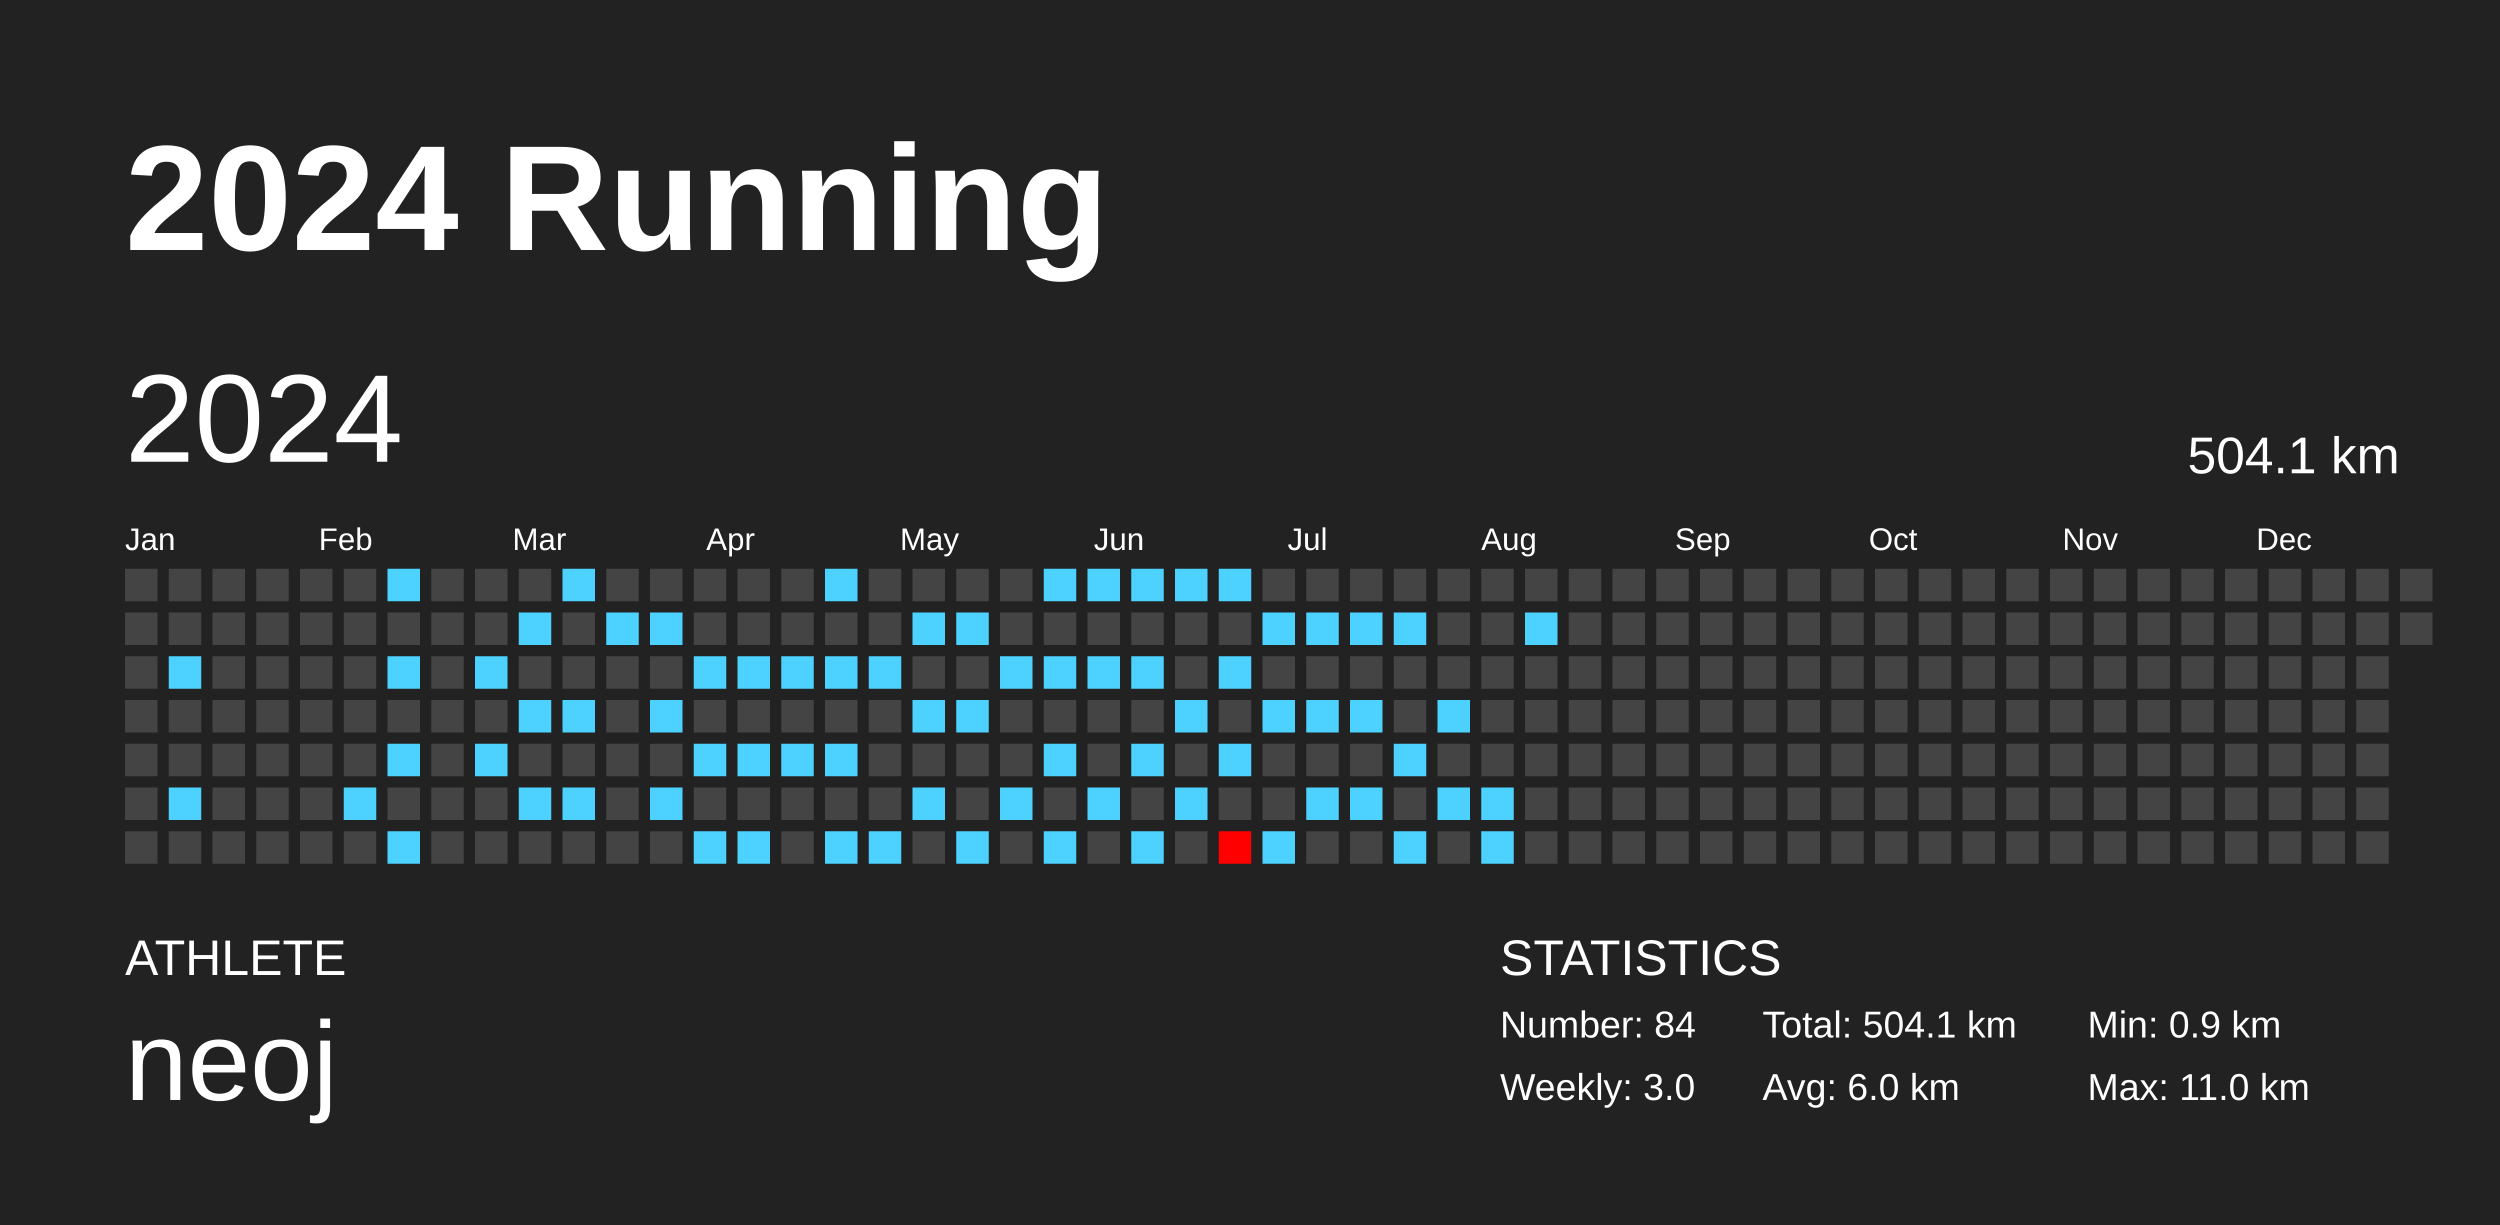
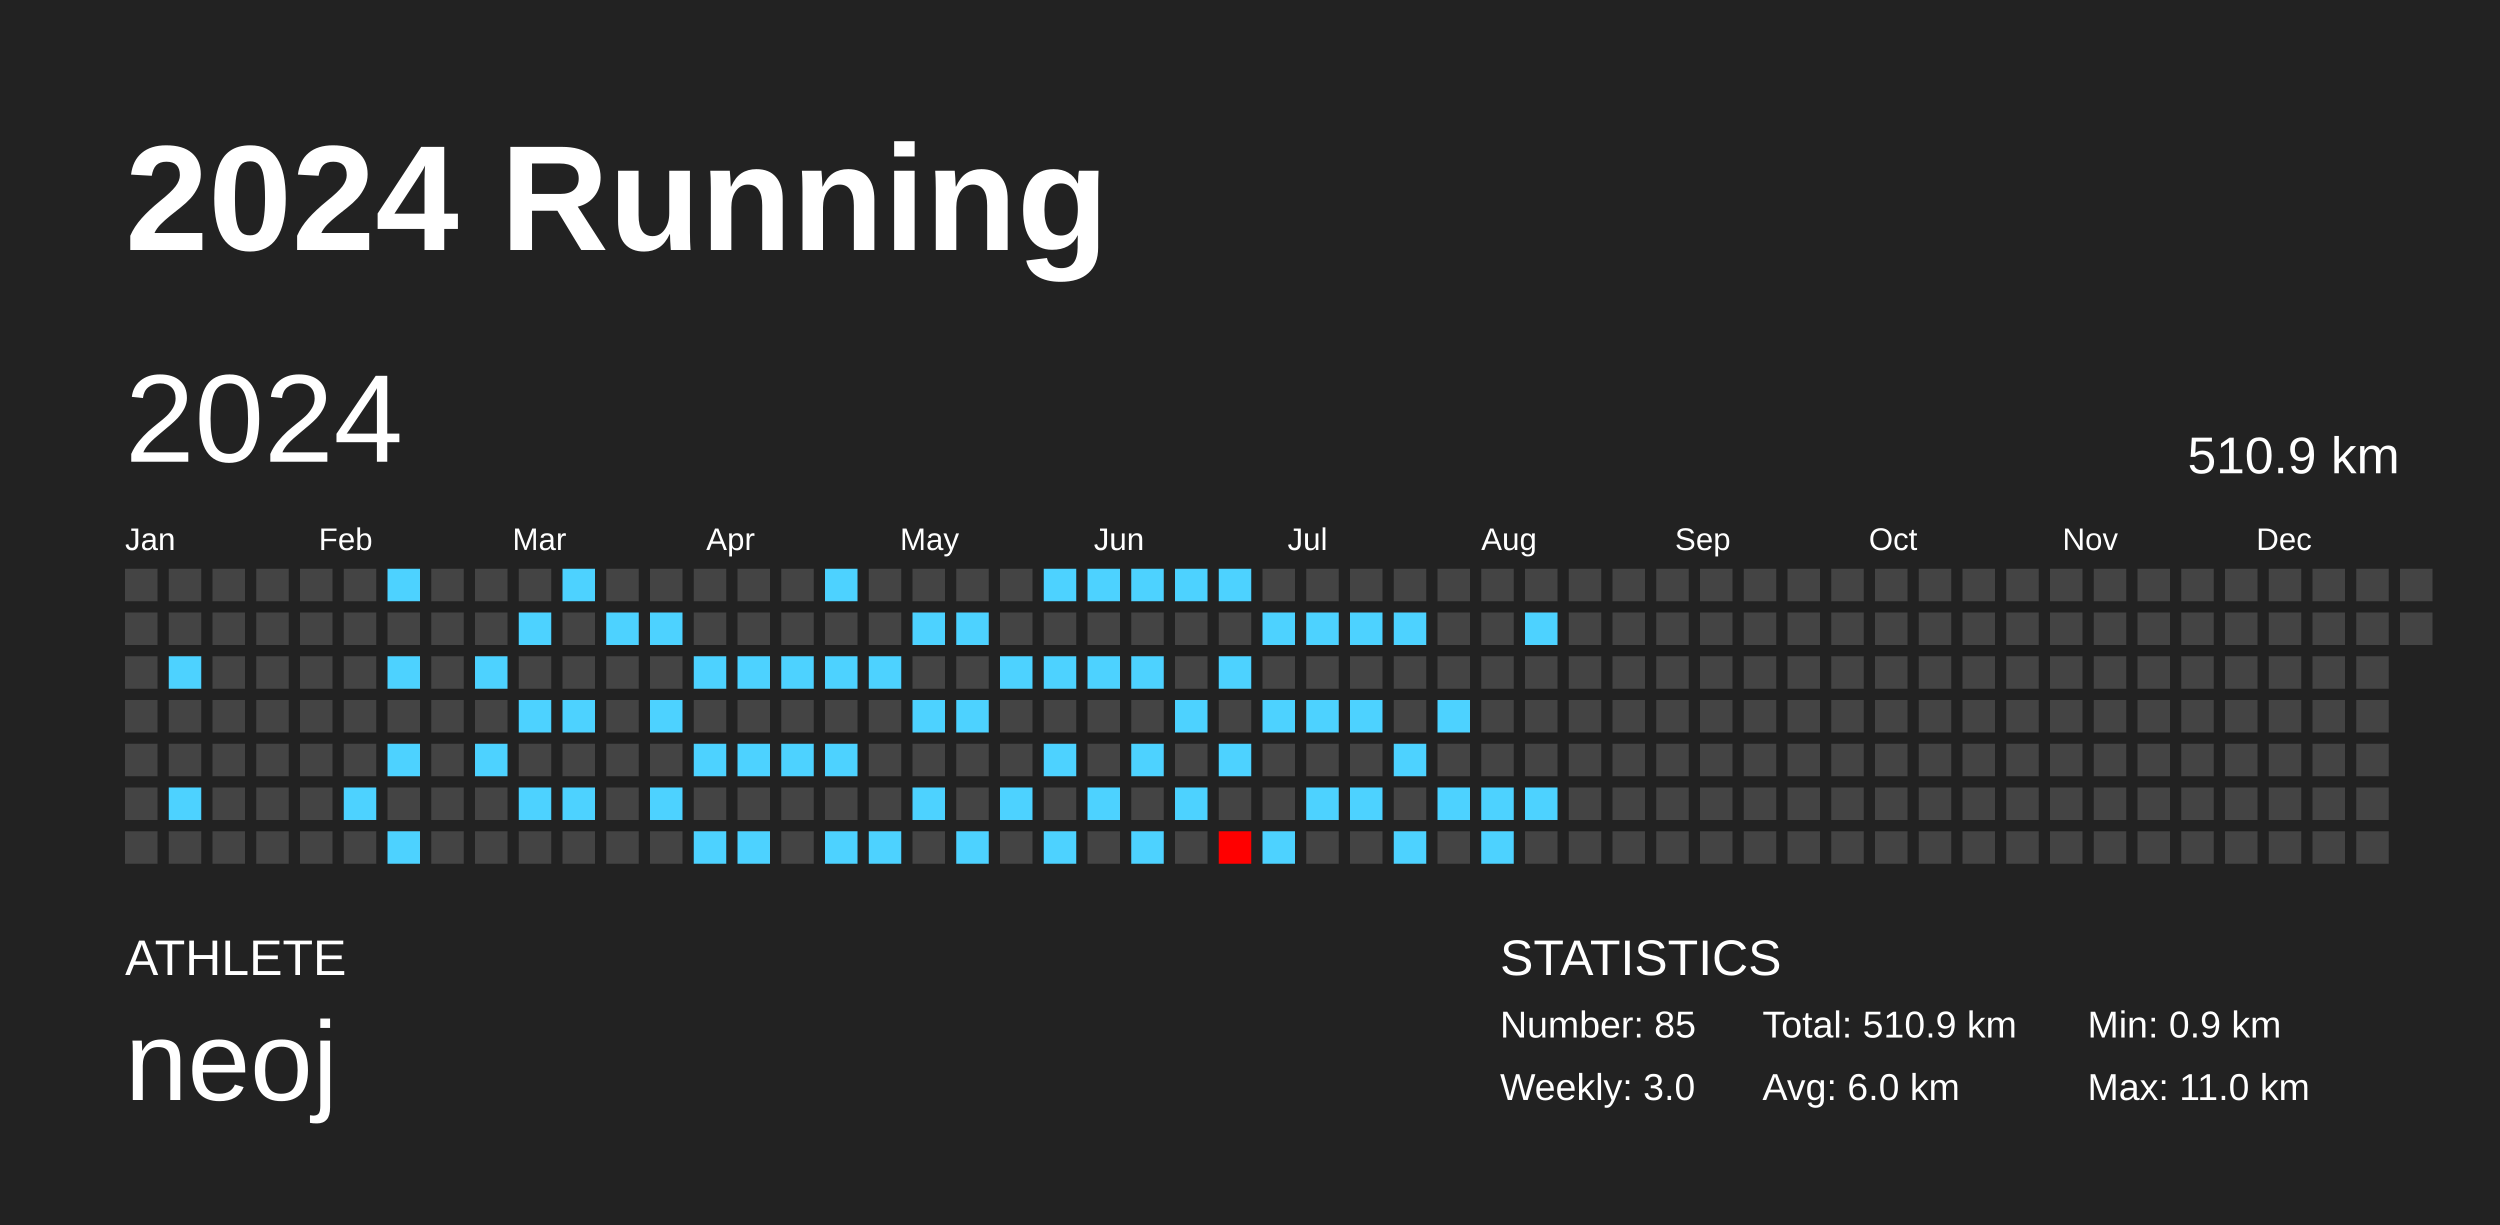
<svg xmlns="http://www.w3.org/2000/svg" baseProfile="full" height="98mm" version="1.1" viewBox="0,0,200,98" width="200mm">
  <defs />
  <rect fill="#222222" height="98" width="200" x="0" y="0" />
  <text fill="#FFFFFF" style="font-size:12px; font-family:Arial; font-weight:bold;" x="10" y="20">2024 Running</text>
  <text fill="#FFFFFF" style="font-size:4px; font-family:Arial" x="10" y="78">ATHLETE</text>
  <text fill="#FFFFFF" style="font-size:9px; font-family:Arial" x="10" y="88">neoj</text>
  <text fill="#FFFFFF" style="font-size:4px; font-family:Arial" x="120" y="78">STATISTICS</text>
-   <text fill="#FFFFFF" style="font-size:3px; font-family:Arial" x="120" y="83">Number: 84</text>
+   <text fill="#FFFFFF" style="font-size:3px; font-family:Arial" x="120" y="83">Number: 85</text>
  <text fill="#FFFFFF" style="font-size:3px; font-family:Arial" x="120" y="88">Weekly: 3.0</text>
-   <text fill="#FFFFFF" style="font-size:3px; font-family:Arial" x="141" y="83">Total: 504.1 km</text>
+   <text fill="#FFFFFF" style="font-size:3px; font-family:Arial" x="141" y="83">Total: 510.9 km</text>
  <text fill="#FFFFFF" style="font-size:3px; font-family:Arial" x="141" y="88">Avg: 6.0 km</text>
  <text fill="#FFFFFF" style="font-size:3px; font-family:Arial" x="167" y="83">Min: 0.9 km</text>
  <text fill="#FFFFFF" style="font-size:3px; font-family:Arial" x="167" y="88">Max: 11.0 km</text>
  <text dominant-baseline="hanging" fill="#FFFFFF" style="font-size:10.0px; font-family:Arial;" x="10" y="30">2024</text>
-   <text dominant-baseline="hanging" fill="#FFFFFF" style="font-size:4.125px; font-family:Arial;" x="175" y="35">504.1 km</text>
+   <text dominant-baseline="hanging" fill="#FFFFFF" style="font-size:4.125px; font-family:Arial;" x="175" y="35">510.9 km</text>
  <text fill="#FFFFFF" style="font-size:2.5px; font-family:Arial" x="10.0" y="44">Jan</text>
  <text fill="#FFFFFF" style="font-size:2.5px; font-family:Arial" x="25.5" y="44">Feb</text>
  <text fill="#FFFFFF" style="font-size:2.5px; font-family:Arial" x="41.0" y="44">Mar</text>
  <text fill="#FFFFFF" style="font-size:2.5px; font-family:Arial" x="56.5" y="44">Apr</text>
  <text fill="#FFFFFF" style="font-size:2.5px; font-family:Arial" x="72.0" y="44">May</text>
  <text fill="#FFFFFF" style="font-size:2.5px; font-family:Arial" x="87.5" y="44">Jun</text>
  <text fill="#FFFFFF" style="font-size:2.5px; font-family:Arial" x="103.0" y="44">Jul</text>
  <text fill="#FFFFFF" style="font-size:2.5px; font-family:Arial" x="118.5" y="44">Aug</text>
  <text fill="#FFFFFF" style="font-size:2.5px; font-family:Arial" x="134.0" y="44">Sep</text>
  <text fill="#FFFFFF" style="font-size:2.5px; font-family:Arial" x="149.5" y="44">Oct</text>
  <text fill="#FFFFFF" style="font-size:2.5px; font-family:Arial" x="165.0" y="44">Nov</text>
  <text fill="#FFFFFF" style="font-size:2.5px; font-family:Arial" x="180.5" y="44">Dec</text>
  <rect fill="#444444" height="2.6" width="2.6" x="10.0" y="45.5" />
  <rect fill="#444444" height="2.6" width="2.6" x="10.0" y="49.0" />
  <rect fill="#444444" height="2.6" width="2.6" x="10.0" y="52.5" />
  <rect fill="#444444" height="2.6" width="2.6" x="10.0" y="56.0" />
  <rect fill="#444444" height="2.6" width="2.6" x="10.0" y="59.5" />
  <rect fill="#444444" height="2.6" width="2.6" x="10.0" y="63.0" />
  <rect fill="#444444" height="2.6" width="2.6" x="10.0" y="66.5" />
  <rect fill="#444444" height="2.6" width="2.6" x="13.5" y="45.5" />
  <rect fill="#444444" height="2.6" width="2.6" x="13.5" y="49.0" />
  <rect fill="#4dd2ff" height="2.6" width="2.6" x="13.5" y="52.5" />
  <rect fill="#444444" height="2.6" width="2.6" x="13.5" y="56.0" />
  <rect fill="#444444" height="2.6" width="2.6" x="13.5" y="59.5" />
  <rect fill="#4dd2ff" height="2.6" width="2.6" x="13.5" y="63.0" />
  <rect fill="#444444" height="2.6" width="2.6" x="13.5" y="66.5" />
  <rect fill="#444444" height="2.6" width="2.6" x="17.0" y="45.5" />
  <rect fill="#444444" height="2.6" width="2.6" x="17.0" y="49.0" />
  <rect fill="#444444" height="2.6" width="2.6" x="17.0" y="52.5" />
  <rect fill="#444444" height="2.6" width="2.6" x="17.0" y="56.0" />
  <rect fill="#444444" height="2.6" width="2.6" x="17.0" y="59.5" />
  <rect fill="#444444" height="2.6" width="2.6" x="17.0" y="63.0" />
  <rect fill="#444444" height="2.6" width="2.6" x="17.0" y="66.5" />
  <rect fill="#444444" height="2.6" width="2.6" x="20.5" y="45.5" />
  <rect fill="#444444" height="2.6" width="2.6" x="20.5" y="49.0" />
  <rect fill="#444444" height="2.6" width="2.6" x="20.5" y="52.5" />
  <rect fill="#444444" height="2.6" width="2.6" x="20.5" y="56.0" />
  <rect fill="#444444" height="2.6" width="2.6" x="20.5" y="59.5" />
  <rect fill="#444444" height="2.6" width="2.6" x="20.5" y="63.0" />
  <rect fill="#444444" height="2.6" width="2.6" x="20.5" y="66.5" />
  <rect fill="#444444" height="2.6" width="2.6" x="24.0" y="45.5" />
  <rect fill="#444444" height="2.6" width="2.6" x="24.0" y="49.0" />
  <rect fill="#444444" height="2.6" width="2.6" x="24.0" y="52.5" />
  <rect fill="#444444" height="2.6" width="2.6" x="24.0" y="56.0" />
  <rect fill="#444444" height="2.6" width="2.6" x="24.0" y="59.5" />
  <rect fill="#444444" height="2.6" width="2.6" x="24.0" y="63.0" />
  <rect fill="#444444" height="2.6" width="2.6" x="24.0" y="66.5" />
  <rect fill="#444444" height="2.6" width="2.6" x="27.5" y="45.5" />
  <rect fill="#444444" height="2.6" width="2.6" x="27.5" y="49.0" />
  <rect fill="#444444" height="2.6" width="2.6" x="27.5" y="52.5" />
  <rect fill="#444444" height="2.6" width="2.6" x="27.5" y="56.0" />
  <rect fill="#444444" height="2.6" width="2.6" x="27.5" y="59.5" />
  <rect fill="#4dd2ff" height="2.6" width="2.6" x="27.5" y="63.0" />
  <rect fill="#444444" height="2.6" width="2.6" x="27.5" y="66.5" />
  <rect fill="#4dd2ff" height="2.6" width="2.6" x="31.0" y="45.5" />
  <rect fill="#444444" height="2.6" width="2.6" x="31.0" y="49.0" />
  <rect fill="#4dd2ff" height="2.6" width="2.6" x="31.0" y="52.5" />
  <rect fill="#444444" height="2.6" width="2.6" x="31.0" y="56.0" />
  <rect fill="#4dd2ff" height="2.6" width="2.6" x="31.0" y="59.5" />
  <rect fill="#444444" height="2.6" width="2.6" x="31.0" y="63.0" />
  <rect fill="#4dd2ff" height="2.6" width="2.6" x="31.0" y="66.5" />
  <rect fill="#444444" height="2.6" width="2.6" x="34.5" y="45.5" />
  <rect fill="#444444" height="2.6" width="2.6" x="34.5" y="49.0" />
  <rect fill="#444444" height="2.6" width="2.6" x="34.5" y="52.5" />
  <rect fill="#444444" height="2.6" width="2.6" x="34.5" y="56.0" />
  <rect fill="#444444" height="2.6" width="2.6" x="34.5" y="59.5" />
  <rect fill="#444444" height="2.6" width="2.6" x="34.5" y="63.0" />
  <rect fill="#444444" height="2.6" width="2.6" x="34.5" y="66.5" />
  <rect fill="#444444" height="2.6" width="2.6" x="38.0" y="45.5" />
  <rect fill="#444444" height="2.6" width="2.6" x="38.0" y="49.0" />
  <rect fill="#4dd2ff" height="2.6" width="2.6" x="38.0" y="52.5" />
  <rect fill="#444444" height="2.6" width="2.6" x="38.0" y="56.0" />
  <rect fill="#4dd2ff" height="2.6" width="2.6" x="38.0" y="59.5" />
  <rect fill="#444444" height="2.6" width="2.6" x="38.0" y="63.0" />
  <rect fill="#444444" height="2.6" width="2.6" x="38.0" y="66.5" />
  <rect fill="#444444" height="2.6" width="2.6" x="41.5" y="45.5" />
  <rect fill="#4dd2ff" height="2.6" width="2.6" x="41.5" y="49.0" />
  <rect fill="#444444" height="2.6" width="2.6" x="41.5" y="52.5" />
  <rect fill="#4dd2ff" height="2.6" width="2.6" x="41.5" y="56.0" />
  <rect fill="#444444" height="2.6" width="2.6" x="41.5" y="59.5" />
  <rect fill="#4dd2ff" height="2.6" width="2.6" x="41.5" y="63.0" />
  <rect fill="#444444" height="2.6" width="2.6" x="41.5" y="66.5" />
  <rect fill="#4dd2ff" height="2.6" width="2.6" x="45.0" y="45.5" />
  <rect fill="#444444" height="2.6" width="2.6" x="45.0" y="49.0" />
  <rect fill="#444444" height="2.6" width="2.6" x="45.0" y="52.5" />
  <rect fill="#4dd2ff" height="2.6" width="2.6" x="45.0" y="56.0" />
  <rect fill="#444444" height="2.6" width="2.6" x="45.0" y="59.5" />
  <rect fill="#4dd2ff" height="2.6" width="2.6" x="45.0" y="63.0" />
  <rect fill="#444444" height="2.6" width="2.6" x="45.0" y="66.5" />
  <rect fill="#444444" height="2.6" width="2.6" x="48.5" y="45.5" />
  <rect fill="#4dd2ff" height="2.6" width="2.6" x="48.5" y="49.0" />
  <rect fill="#444444" height="2.6" width="2.6" x="48.5" y="52.5" />
  <rect fill="#444444" height="2.6" width="2.6" x="48.5" y="56.0" />
  <rect fill="#444444" height="2.6" width="2.6" x="48.5" y="59.5" />
  <rect fill="#444444" height="2.6" width="2.6" x="48.5" y="63.0" />
  <rect fill="#444444" height="2.6" width="2.6" x="48.5" y="66.5" />
  <rect fill="#444444" height="2.6" width="2.6" x="52.0" y="45.5" />
  <rect fill="#4dd2ff" height="2.6" width="2.6" x="52.0" y="49.0" />
  <rect fill="#444444" height="2.6" width="2.6" x="52.0" y="52.5" />
  <rect fill="#4dd2ff" height="2.6" width="2.6" x="52.0" y="56.0" />
  <rect fill="#444444" height="2.6" width="2.6" x="52.0" y="59.5" />
  <rect fill="#4dd2ff" height="2.6" width="2.6" x="52.0" y="63.0" />
  <rect fill="#444444" height="2.6" width="2.6" x="52.0" y="66.5" />
  <rect fill="#444444" height="2.6" width="2.6" x="55.5" y="45.5" />
  <rect fill="#444444" height="2.6" width="2.6" x="55.5" y="49.0" />
  <rect fill="#4dd2ff" height="2.6" width="2.6" x="55.5" y="52.5" />
  <rect fill="#444444" height="2.6" width="2.6" x="55.5" y="56.0" />
  <rect fill="#4dd2ff" height="2.6" width="2.6" x="55.5" y="59.5" />
  <rect fill="#444444" height="2.6" width="2.6" x="55.5" y="63.0" />
  <rect fill="#4dd2ff" height="2.6" width="2.6" x="55.5" y="66.5" />
  <rect fill="#444444" height="2.6" width="2.6" x="59.0" y="45.5" />
  <rect fill="#444444" height="2.6" width="2.6" x="59.0" y="49.0" />
  <rect fill="#4dd2ff" height="2.6" width="2.6" x="59.0" y="52.5" />
  <rect fill="#444444" height="2.6" width="2.6" x="59.0" y="56.0" />
  <rect fill="#4dd2ff" height="2.6" width="2.6" x="59.0" y="59.5" />
  <rect fill="#444444" height="2.6" width="2.6" x="59.0" y="63.0" />
  <rect fill="#4dd2ff" height="2.6" width="2.6" x="59.0" y="66.5" />
  <rect fill="#444444" height="2.6" width="2.6" x="62.5" y="45.5" />
  <rect fill="#444444" height="2.6" width="2.6" x="62.5" y="49.0" />
  <rect fill="#4dd2ff" height="2.6" width="2.6" x="62.5" y="52.5" />
  <rect fill="#444444" height="2.6" width="2.6" x="62.5" y="56.0" />
  <rect fill="#4dd2ff" height="2.6" width="2.6" x="62.5" y="59.5" />
  <rect fill="#444444" height="2.6" width="2.6" x="62.5" y="63.0" />
  <rect fill="#444444" height="2.6" width="2.6" x="62.5" y="66.5" />
  <rect fill="#4dd2ff" height="2.6" width="2.6" x="66.0" y="45.5" />
  <rect fill="#444444" height="2.6" width="2.6" x="66.0" y="49.0" />
  <rect fill="#4dd2ff" height="2.6" width="2.6" x="66.0" y="52.5" />
  <rect fill="#444444" height="2.6" width="2.6" x="66.0" y="56.0" />
  <rect fill="#4dd2ff" height="2.6" width="2.6" x="66.0" y="59.5" />
  <rect fill="#444444" height="2.6" width="2.6" x="66.0" y="63.0" />
  <rect fill="#4dd2ff" height="2.6" width="2.6" x="66.0" y="66.5" />
  <rect fill="#444444" height="2.6" width="2.6" x="69.5" y="45.5" />
  <rect fill="#444444" height="2.6" width="2.6" x="69.5" y="49.0" />
  <rect fill="#4dd2ff" height="2.6" width="2.6" x="69.5" y="52.5" />
  <rect fill="#444444" height="2.6" width="2.6" x="69.5" y="56.0" />
  <rect fill="#444444" height="2.6" width="2.6" x="69.5" y="59.5" />
  <rect fill="#444444" height="2.6" width="2.6" x="69.5" y="63.0" />
  <rect fill="#4dd2ff" height="2.6" width="2.6" x="69.5" y="66.5" />
  <rect fill="#444444" height="2.6" width="2.6" x="73.0" y="45.5" />
  <rect fill="#4dd2ff" height="2.6" width="2.6" x="73.0" y="49.0" />
  <rect fill="#444444" height="2.6" width="2.6" x="73.0" y="52.5" />
  <rect fill="#4dd2ff" height="2.6" width="2.6" x="73.0" y="56.0" />
  <rect fill="#444444" height="2.6" width="2.6" x="73.0" y="59.5" />
  <rect fill="#4dd2ff" height="2.6" width="2.6" x="73.0" y="63.0" />
  <rect fill="#444444" height="2.6" width="2.6" x="73.0" y="66.5" />
  <rect fill="#444444" height="2.6" width="2.6" x="76.5" y="45.5" />
  <rect fill="#4dd2ff" height="2.6" width="2.6" x="76.5" y="49.0" />
  <rect fill="#444444" height="2.6" width="2.6" x="76.5" y="52.5" />
  <rect fill="#4dd2ff" height="2.6" width="2.6" x="76.5" y="56.0" />
  <rect fill="#444444" height="2.6" width="2.6" x="76.5" y="59.5" />
  <rect fill="#444444" height="2.6" width="2.6" x="76.5" y="63.0" />
  <rect fill="#4dd2ff" height="2.6" width="2.6" x="76.5" y="66.5" />
  <rect fill="#444444" height="2.6" width="2.6" x="80.0" y="45.5" />
  <rect fill="#444444" height="2.6" width="2.6" x="80.0" y="49.0" />
  <rect fill="#4dd2ff" height="2.6" width="2.6" x="80.0" y="52.5" />
  <rect fill="#444444" height="2.6" width="2.6" x="80.0" y="56.0" />
  <rect fill="#444444" height="2.6" width="2.6" x="80.0" y="59.5" />
  <rect fill="#4dd2ff" height="2.6" width="2.6" x="80.0" y="63.0" />
  <rect fill="#444444" height="2.6" width="2.6" x="80.0" y="66.5" />
  <rect fill="#4dd2ff" height="2.6" width="2.6" x="83.5" y="45.5" />
  <rect fill="#444444" height="2.6" width="2.6" x="83.5" y="49.0" />
  <rect fill="#4dd2ff" height="2.6" width="2.6" x="83.5" y="52.5" />
  <rect fill="#444444" height="2.6" width="2.6" x="83.5" y="56.0" />
  <rect fill="#4dd2ff" height="2.6" width="2.6" x="83.5" y="59.5" />
  <rect fill="#444444" height="2.6" width="2.6" x="83.5" y="63.0" />
  <rect fill="#4dd2ff" height="2.6" width="2.6" x="83.5" y="66.5" />
  <rect fill="#4dd2ff" height="2.6" width="2.6" x="87.0" y="45.5" />
  <rect fill="#444444" height="2.6" width="2.6" x="87.0" y="49.0" />
  <rect fill="#4dd2ff" height="2.6" width="2.6" x="87.0" y="52.5" />
  <rect fill="#444444" height="2.6" width="2.6" x="87.0" y="56.0" />
  <rect fill="#444444" height="2.6" width="2.6" x="87.0" y="59.5" />
  <rect fill="#4dd2ff" height="2.6" width="2.6" x="87.0" y="63.0" />
  <rect fill="#444444" height="2.6" width="2.6" x="87.0" y="66.5" />
  <rect fill="#4dd2ff" height="2.6" width="2.6" x="90.5" y="45.5" />
  <rect fill="#444444" height="2.6" width="2.6" x="90.5" y="49.0" />
  <rect fill="#4dd2ff" height="2.6" width="2.6" x="90.5" y="52.5" />
  <rect fill="#444444" height="2.6" width="2.6" x="90.5" y="56.0" />
  <rect fill="#4dd2ff" height="2.6" width="2.6" x="90.5" y="59.5" />
  <rect fill="#444444" height="2.6" width="2.6" x="90.5" y="63.0" />
  <rect fill="#4dd2ff" height="2.6" width="2.6" x="90.5" y="66.5" />
  <rect fill="#4dd2ff" height="2.6" width="2.6" x="94.0" y="45.5" />
  <rect fill="#444444" height="2.6" width="2.6" x="94.0" y="49.0" />
  <rect fill="#444444" height="2.6" width="2.6" x="94.0" y="52.5" />
  <rect fill="#4dd2ff" height="2.6" width="2.6" x="94.0" y="56.0" />
  <rect fill="#444444" height="2.6" width="2.6" x="94.0" y="59.5" />
  <rect fill="#4dd2ff" height="2.6" width="2.6" x="94.0" y="63.0" />
  <rect fill="#444444" height="2.6" width="2.6" x="94.0" y="66.5" />
  <rect fill="#4dd2ff" height="2.6" width="2.6" x="97.5" y="45.5" />
  <rect fill="#444444" height="2.6" width="2.6" x="97.5" y="49.0" />
  <rect fill="#4dd2ff" height="2.6" width="2.6" x="97.5" y="52.5" />
  <rect fill="#444444" height="2.6" width="2.6" x="97.5" y="56.0" />
  <rect fill="#4dd2ff" height="2.6" width="2.6" x="97.5" y="59.5" />
  <rect fill="#444444" height="2.6" width="2.6" x="97.5" y="63.0" />
  <rect fill="#ff0000" height="2.6" width="2.6" x="97.5" y="66.5" />
  <rect fill="#444444" height="2.6" width="2.6" x="101.0" y="45.5" />
  <rect fill="#4dd2ff" height="2.6" width="2.6" x="101.0" y="49.0" />
  <rect fill="#444444" height="2.6" width="2.6" x="101.0" y="52.5" />
  <rect fill="#4dd2ff" height="2.6" width="2.6" x="101.0" y="56.0" />
  <rect fill="#444444" height="2.6" width="2.6" x="101.0" y="59.5" />
  <rect fill="#444444" height="2.6" width="2.6" x="101.0" y="63.0" />
  <rect fill="#4dd2ff" height="2.6" width="2.6" x="101.0" y="66.5" />
  <rect fill="#444444" height="2.6" width="2.6" x="104.5" y="45.5" />
  <rect fill="#4dd2ff" height="2.6" width="2.6" x="104.5" y="49.0" />
  <rect fill="#444444" height="2.6" width="2.6" x="104.5" y="52.5" />
  <rect fill="#4dd2ff" height="2.6" width="2.6" x="104.5" y="56.0" />
  <rect fill="#444444" height="2.6" width="2.6" x="104.5" y="59.5" />
  <rect fill="#4dd2ff" height="2.6" width="2.6" x="104.5" y="63.0" />
  <rect fill="#444444" height="2.6" width="2.6" x="104.5" y="66.5" />
  <rect fill="#444444" height="2.6" width="2.6" x="108.0" y="45.5" />
  <rect fill="#4dd2ff" height="2.6" width="2.6" x="108.0" y="49.0" />
  <rect fill="#444444" height="2.6" width="2.6" x="108.0" y="52.5" />
  <rect fill="#4dd2ff" height="2.6" width="2.6" x="108.0" y="56.0" />
  <rect fill="#444444" height="2.6" width="2.6" x="108.0" y="59.5" />
  <rect fill="#4dd2ff" height="2.6" width="2.6" x="108.0" y="63.0" />
  <rect fill="#444444" height="2.6" width="2.6" x="108.0" y="66.5" />
  <rect fill="#444444" height="2.6" width="2.6" x="111.5" y="45.5" />
  <rect fill="#4dd2ff" height="2.6" width="2.6" x="111.5" y="49.0" />
  <rect fill="#444444" height="2.6" width="2.6" x="111.5" y="52.5" />
  <rect fill="#444444" height="2.6" width="2.6" x="111.5" y="56.0" />
  <rect fill="#4dd2ff" height="2.6" width="2.6" x="111.5" y="59.5" />
  <rect fill="#444444" height="2.6" width="2.6" x="111.5" y="63.0" />
  <rect fill="#4dd2ff" height="2.6" width="2.6" x="111.5" y="66.5" />
  <rect fill="#444444" height="2.6" width="2.6" x="115.0" y="45.5" />
  <rect fill="#444444" height="2.6" width="2.6" x="115.0" y="49.0" />
  <rect fill="#444444" height="2.6" width="2.6" x="115.0" y="52.5" />
  <rect fill="#4dd2ff" height="2.6" width="2.6" x="115.0" y="56.0" />
  <rect fill="#444444" height="2.6" width="2.6" x="115.0" y="59.5" />
  <rect fill="#4dd2ff" height="2.6" width="2.6" x="115.0" y="63.0" />
  <rect fill="#444444" height="2.6" width="2.6" x="115.0" y="66.5" />
  <rect fill="#444444" height="2.6" width="2.6" x="118.5" y="45.5" />
  <rect fill="#444444" height="2.6" width="2.6" x="118.5" y="49.0" />
  <rect fill="#444444" height="2.6" width="2.6" x="118.5" y="52.5" />
  <rect fill="#444444" height="2.6" width="2.6" x="118.5" y="56.0" />
  <rect fill="#444444" height="2.6" width="2.6" x="118.5" y="59.5" />
  <rect fill="#4dd2ff" height="2.6" width="2.6" x="118.5" y="63.0" />
  <rect fill="#4dd2ff" height="2.6" width="2.6" x="118.5" y="66.5" />
  <rect fill="#444444" height="2.6" width="2.6" x="122.0" y="45.5" />
  <rect fill="#4dd2ff" height="2.6" width="2.6" x="122.0" y="49.0" />
  <rect fill="#444444" height="2.6" width="2.6" x="122.0" y="52.5" />
  <rect fill="#444444" height="2.6" width="2.6" x="122.0" y="56.0" />
  <rect fill="#444444" height="2.6" width="2.6" x="122.0" y="59.5" />
-   <rect fill="#444444" height="2.6" width="2.6" x="122.0" y="63.0" />
+   <rect fill="#4dd2ff" height="2.6" width="2.6" x="122.0" y="63.0" />
  <rect fill="#444444" height="2.6" width="2.6" x="122.0" y="66.5" />
  <rect fill="#444444" height="2.6" width="2.6" x="125.5" y="45.5" />
  <rect fill="#444444" height="2.6" width="2.6" x="125.5" y="49.0" />
  <rect fill="#444444" height="2.6" width="2.6" x="125.5" y="52.5" />
  <rect fill="#444444" height="2.6" width="2.6" x="125.5" y="56.0" />
  <rect fill="#444444" height="2.6" width="2.6" x="125.5" y="59.5" />
  <rect fill="#444444" height="2.6" width="2.6" x="125.5" y="63.0" />
  <rect fill="#444444" height="2.6" width="2.6" x="125.5" y="66.5" />
  <rect fill="#444444" height="2.6" width="2.6" x="129.0" y="45.5" />
  <rect fill="#444444" height="2.6" width="2.6" x="129.0" y="49.0" />
  <rect fill="#444444" height="2.6" width="2.6" x="129.0" y="52.5" />
  <rect fill="#444444" height="2.6" width="2.6" x="129.0" y="56.0" />
  <rect fill="#444444" height="2.6" width="2.6" x="129.0" y="59.5" />
  <rect fill="#444444" height="2.6" width="2.6" x="129.0" y="63.0" />
  <rect fill="#444444" height="2.6" width="2.6" x="129.0" y="66.5" />
  <rect fill="#444444" height="2.6" width="2.6" x="132.5" y="45.5" />
  <rect fill="#444444" height="2.6" width="2.6" x="132.5" y="49.0" />
  <rect fill="#444444" height="2.6" width="2.6" x="132.5" y="52.5" />
  <rect fill="#444444" height="2.6" width="2.6" x="132.5" y="56.0" />
  <rect fill="#444444" height="2.6" width="2.6" x="132.5" y="59.5" />
  <rect fill="#444444" height="2.6" width="2.6" x="132.5" y="63.0" />
  <rect fill="#444444" height="2.6" width="2.6" x="132.5" y="66.5" />
  <rect fill="#444444" height="2.6" width="2.6" x="136.0" y="45.5" />
  <rect fill="#444444" height="2.6" width="2.6" x="136.0" y="49.0" />
  <rect fill="#444444" height="2.6" width="2.6" x="136.0" y="52.5" />
  <rect fill="#444444" height="2.6" width="2.6" x="136.0" y="56.0" />
  <rect fill="#444444" height="2.6" width="2.6" x="136.0" y="59.5" />
  <rect fill="#444444" height="2.6" width="2.6" x="136.0" y="63.0" />
  <rect fill="#444444" height="2.6" width="2.6" x="136.0" y="66.5" />
  <rect fill="#444444" height="2.6" width="2.6" x="139.5" y="45.5" />
  <rect fill="#444444" height="2.6" width="2.6" x="139.5" y="49.0" />
  <rect fill="#444444" height="2.6" width="2.6" x="139.5" y="52.5" />
  <rect fill="#444444" height="2.6" width="2.6" x="139.5" y="56.0" />
  <rect fill="#444444" height="2.6" width="2.6" x="139.5" y="59.5" />
  <rect fill="#444444" height="2.6" width="2.6" x="139.5" y="63.0" />
  <rect fill="#444444" height="2.6" width="2.6" x="139.5" y="66.5" />
  <rect fill="#444444" height="2.6" width="2.6" x="143.0" y="45.5" />
  <rect fill="#444444" height="2.6" width="2.6" x="143.0" y="49.0" />
  <rect fill="#444444" height="2.6" width="2.6" x="143.0" y="52.5" />
  <rect fill="#444444" height="2.6" width="2.6" x="143.0" y="56.0" />
  <rect fill="#444444" height="2.6" width="2.6" x="143.0" y="59.5" />
  <rect fill="#444444" height="2.6" width="2.6" x="143.0" y="63.0" />
  <rect fill="#444444" height="2.6" width="2.6" x="143.0" y="66.5" />
  <rect fill="#444444" height="2.6" width="2.6" x="146.5" y="45.5" />
  <rect fill="#444444" height="2.6" width="2.6" x="146.5" y="49.0" />
  <rect fill="#444444" height="2.6" width="2.6" x="146.5" y="52.5" />
  <rect fill="#444444" height="2.6" width="2.6" x="146.5" y="56.0" />
  <rect fill="#444444" height="2.6" width="2.6" x="146.5" y="59.5" />
  <rect fill="#444444" height="2.6" width="2.6" x="146.5" y="63.0" />
  <rect fill="#444444" height="2.6" width="2.6" x="146.5" y="66.5" />
  <rect fill="#444444" height="2.6" width="2.6" x="150.0" y="45.5" />
  <rect fill="#444444" height="2.6" width="2.6" x="150.0" y="49.0" />
  <rect fill="#444444" height="2.6" width="2.6" x="150.0" y="52.5" />
  <rect fill="#444444" height="2.6" width="2.6" x="150.0" y="56.0" />
  <rect fill="#444444" height="2.6" width="2.6" x="150.0" y="59.5" />
  <rect fill="#444444" height="2.6" width="2.6" x="150.0" y="63.0" />
  <rect fill="#444444" height="2.6" width="2.6" x="150.0" y="66.5" />
  <rect fill="#444444" height="2.6" width="2.6" x="153.5" y="45.5" />
  <rect fill="#444444" height="2.6" width="2.6" x="153.5" y="49.0" />
  <rect fill="#444444" height="2.6" width="2.6" x="153.5" y="52.5" />
  <rect fill="#444444" height="2.6" width="2.6" x="153.5" y="56.0" />
  <rect fill="#444444" height="2.6" width="2.6" x="153.5" y="59.5" />
  <rect fill="#444444" height="2.6" width="2.6" x="153.5" y="63.0" />
  <rect fill="#444444" height="2.6" width="2.6" x="153.5" y="66.5" />
  <rect fill="#444444" height="2.6" width="2.6" x="157.0" y="45.5" />
  <rect fill="#444444" height="2.6" width="2.6" x="157.0" y="49.0" />
  <rect fill="#444444" height="2.6" width="2.6" x="157.0" y="52.5" />
  <rect fill="#444444" height="2.6" width="2.6" x="157.0" y="56.0" />
  <rect fill="#444444" height="2.6" width="2.6" x="157.0" y="59.5" />
  <rect fill="#444444" height="2.6" width="2.6" x="157.0" y="63.0" />
  <rect fill="#444444" height="2.6" width="2.6" x="157.0" y="66.5" />
  <rect fill="#444444" height="2.6" width="2.6" x="160.5" y="45.5" />
  <rect fill="#444444" height="2.6" width="2.6" x="160.5" y="49.0" />
  <rect fill="#444444" height="2.6" width="2.6" x="160.5" y="52.5" />
  <rect fill="#444444" height="2.6" width="2.6" x="160.5" y="56.0" />
  <rect fill="#444444" height="2.6" width="2.6" x="160.5" y="59.5" />
  <rect fill="#444444" height="2.6" width="2.6" x="160.5" y="63.0" />
  <rect fill="#444444" height="2.6" width="2.6" x="160.5" y="66.5" />
  <rect fill="#444444" height="2.6" width="2.6" x="164.0" y="45.5" />
  <rect fill="#444444" height="2.6" width="2.6" x="164.0" y="49.0" />
  <rect fill="#444444" height="2.6" width="2.6" x="164.0" y="52.5" />
  <rect fill="#444444" height="2.6" width="2.6" x="164.0" y="56.0" />
  <rect fill="#444444" height="2.6" width="2.6" x="164.0" y="59.5" />
  <rect fill="#444444" height="2.6" width="2.6" x="164.0" y="63.0" />
  <rect fill="#444444" height="2.6" width="2.6" x="164.0" y="66.5" />
  <rect fill="#444444" height="2.6" width="2.6" x="167.5" y="45.5" />
  <rect fill="#444444" height="2.6" width="2.6" x="167.5" y="49.0" />
  <rect fill="#444444" height="2.6" width="2.6" x="167.5" y="52.5" />
  <rect fill="#444444" height="2.6" width="2.6" x="167.5" y="56.0" />
  <rect fill="#444444" height="2.6" width="2.6" x="167.5" y="59.5" />
  <rect fill="#444444" height="2.6" width="2.6" x="167.5" y="63.0" />
  <rect fill="#444444" height="2.6" width="2.6" x="167.5" y="66.5" />
  <rect fill="#444444" height="2.6" width="2.6" x="171.0" y="45.5" />
  <rect fill="#444444" height="2.6" width="2.6" x="171.0" y="49.0" />
  <rect fill="#444444" height="2.6" width="2.6" x="171.0" y="52.5" />
  <rect fill="#444444" height="2.6" width="2.6" x="171.0" y="56.0" />
  <rect fill="#444444" height="2.6" width="2.6" x="171.0" y="59.5" />
  <rect fill="#444444" height="2.6" width="2.6" x="171.0" y="63.0" />
  <rect fill="#444444" height="2.6" width="2.6" x="171.0" y="66.5" />
  <rect fill="#444444" height="2.6" width="2.6" x="174.5" y="45.5" />
  <rect fill="#444444" height="2.6" width="2.6" x="174.5" y="49.0" />
  <rect fill="#444444" height="2.6" width="2.6" x="174.5" y="52.5" />
  <rect fill="#444444" height="2.6" width="2.6" x="174.5" y="56.0" />
  <rect fill="#444444" height="2.6" width="2.6" x="174.5" y="59.5" />
  <rect fill="#444444" height="2.6" width="2.6" x="174.5" y="63.0" />
  <rect fill="#444444" height="2.6" width="2.6" x="174.5" y="66.5" />
  <rect fill="#444444" height="2.6" width="2.6" x="178.0" y="45.5" />
  <rect fill="#444444" height="2.6" width="2.6" x="178.0" y="49.0" />
  <rect fill="#444444" height="2.6" width="2.6" x="178.0" y="52.5" />
  <rect fill="#444444" height="2.6" width="2.6" x="178.0" y="56.0" />
  <rect fill="#444444" height="2.6" width="2.6" x="178.0" y="59.5" />
  <rect fill="#444444" height="2.6" width="2.6" x="178.0" y="63.0" />
  <rect fill="#444444" height="2.6" width="2.6" x="178.0" y="66.5" />
  <rect fill="#444444" height="2.6" width="2.6" x="181.5" y="45.5" />
  <rect fill="#444444" height="2.6" width="2.6" x="181.5" y="49.0" />
  <rect fill="#444444" height="2.6" width="2.6" x="181.5" y="52.5" />
  <rect fill="#444444" height="2.6" width="2.6" x="181.5" y="56.0" />
  <rect fill="#444444" height="2.6" width="2.6" x="181.5" y="59.5" />
  <rect fill="#444444" height="2.6" width="2.6" x="181.5" y="63.0" />
  <rect fill="#444444" height="2.6" width="2.6" x="181.5" y="66.5" />
  <rect fill="#444444" height="2.6" width="2.6" x="185.0" y="45.5" />
  <rect fill="#444444" height="2.6" width="2.6" x="185.0" y="49.0" />
  <rect fill="#444444" height="2.6" width="2.6" x="185.0" y="52.5" />
  <rect fill="#444444" height="2.6" width="2.6" x="185.0" y="56.0" />
  <rect fill="#444444" height="2.6" width="2.6" x="185.0" y="59.5" />
  <rect fill="#444444" height="2.6" width="2.6" x="185.0" y="63.0" />
  <rect fill="#444444" height="2.6" width="2.6" x="185.0" y="66.5" />
  <rect fill="#444444" height="2.6" width="2.6" x="188.5" y="45.5" />
  <rect fill="#444444" height="2.6" width="2.6" x="188.5" y="49.0" />
  <rect fill="#444444" height="2.6" width="2.6" x="188.5" y="52.5" />
  <rect fill="#444444" height="2.6" width="2.6" x="188.5" y="56.0" />
  <rect fill="#444444" height="2.6" width="2.6" x="188.5" y="59.5" />
  <rect fill="#444444" height="2.6" width="2.6" x="188.5" y="63.0" />
  <rect fill="#444444" height="2.6" width="2.6" x="188.5" y="66.5" />
  <rect fill="#444444" height="2.6" width="2.6" x="192.0" y="45.5" />
  <rect fill="#444444" height="2.6" width="2.6" x="192.0" y="49.0" />
</svg>
